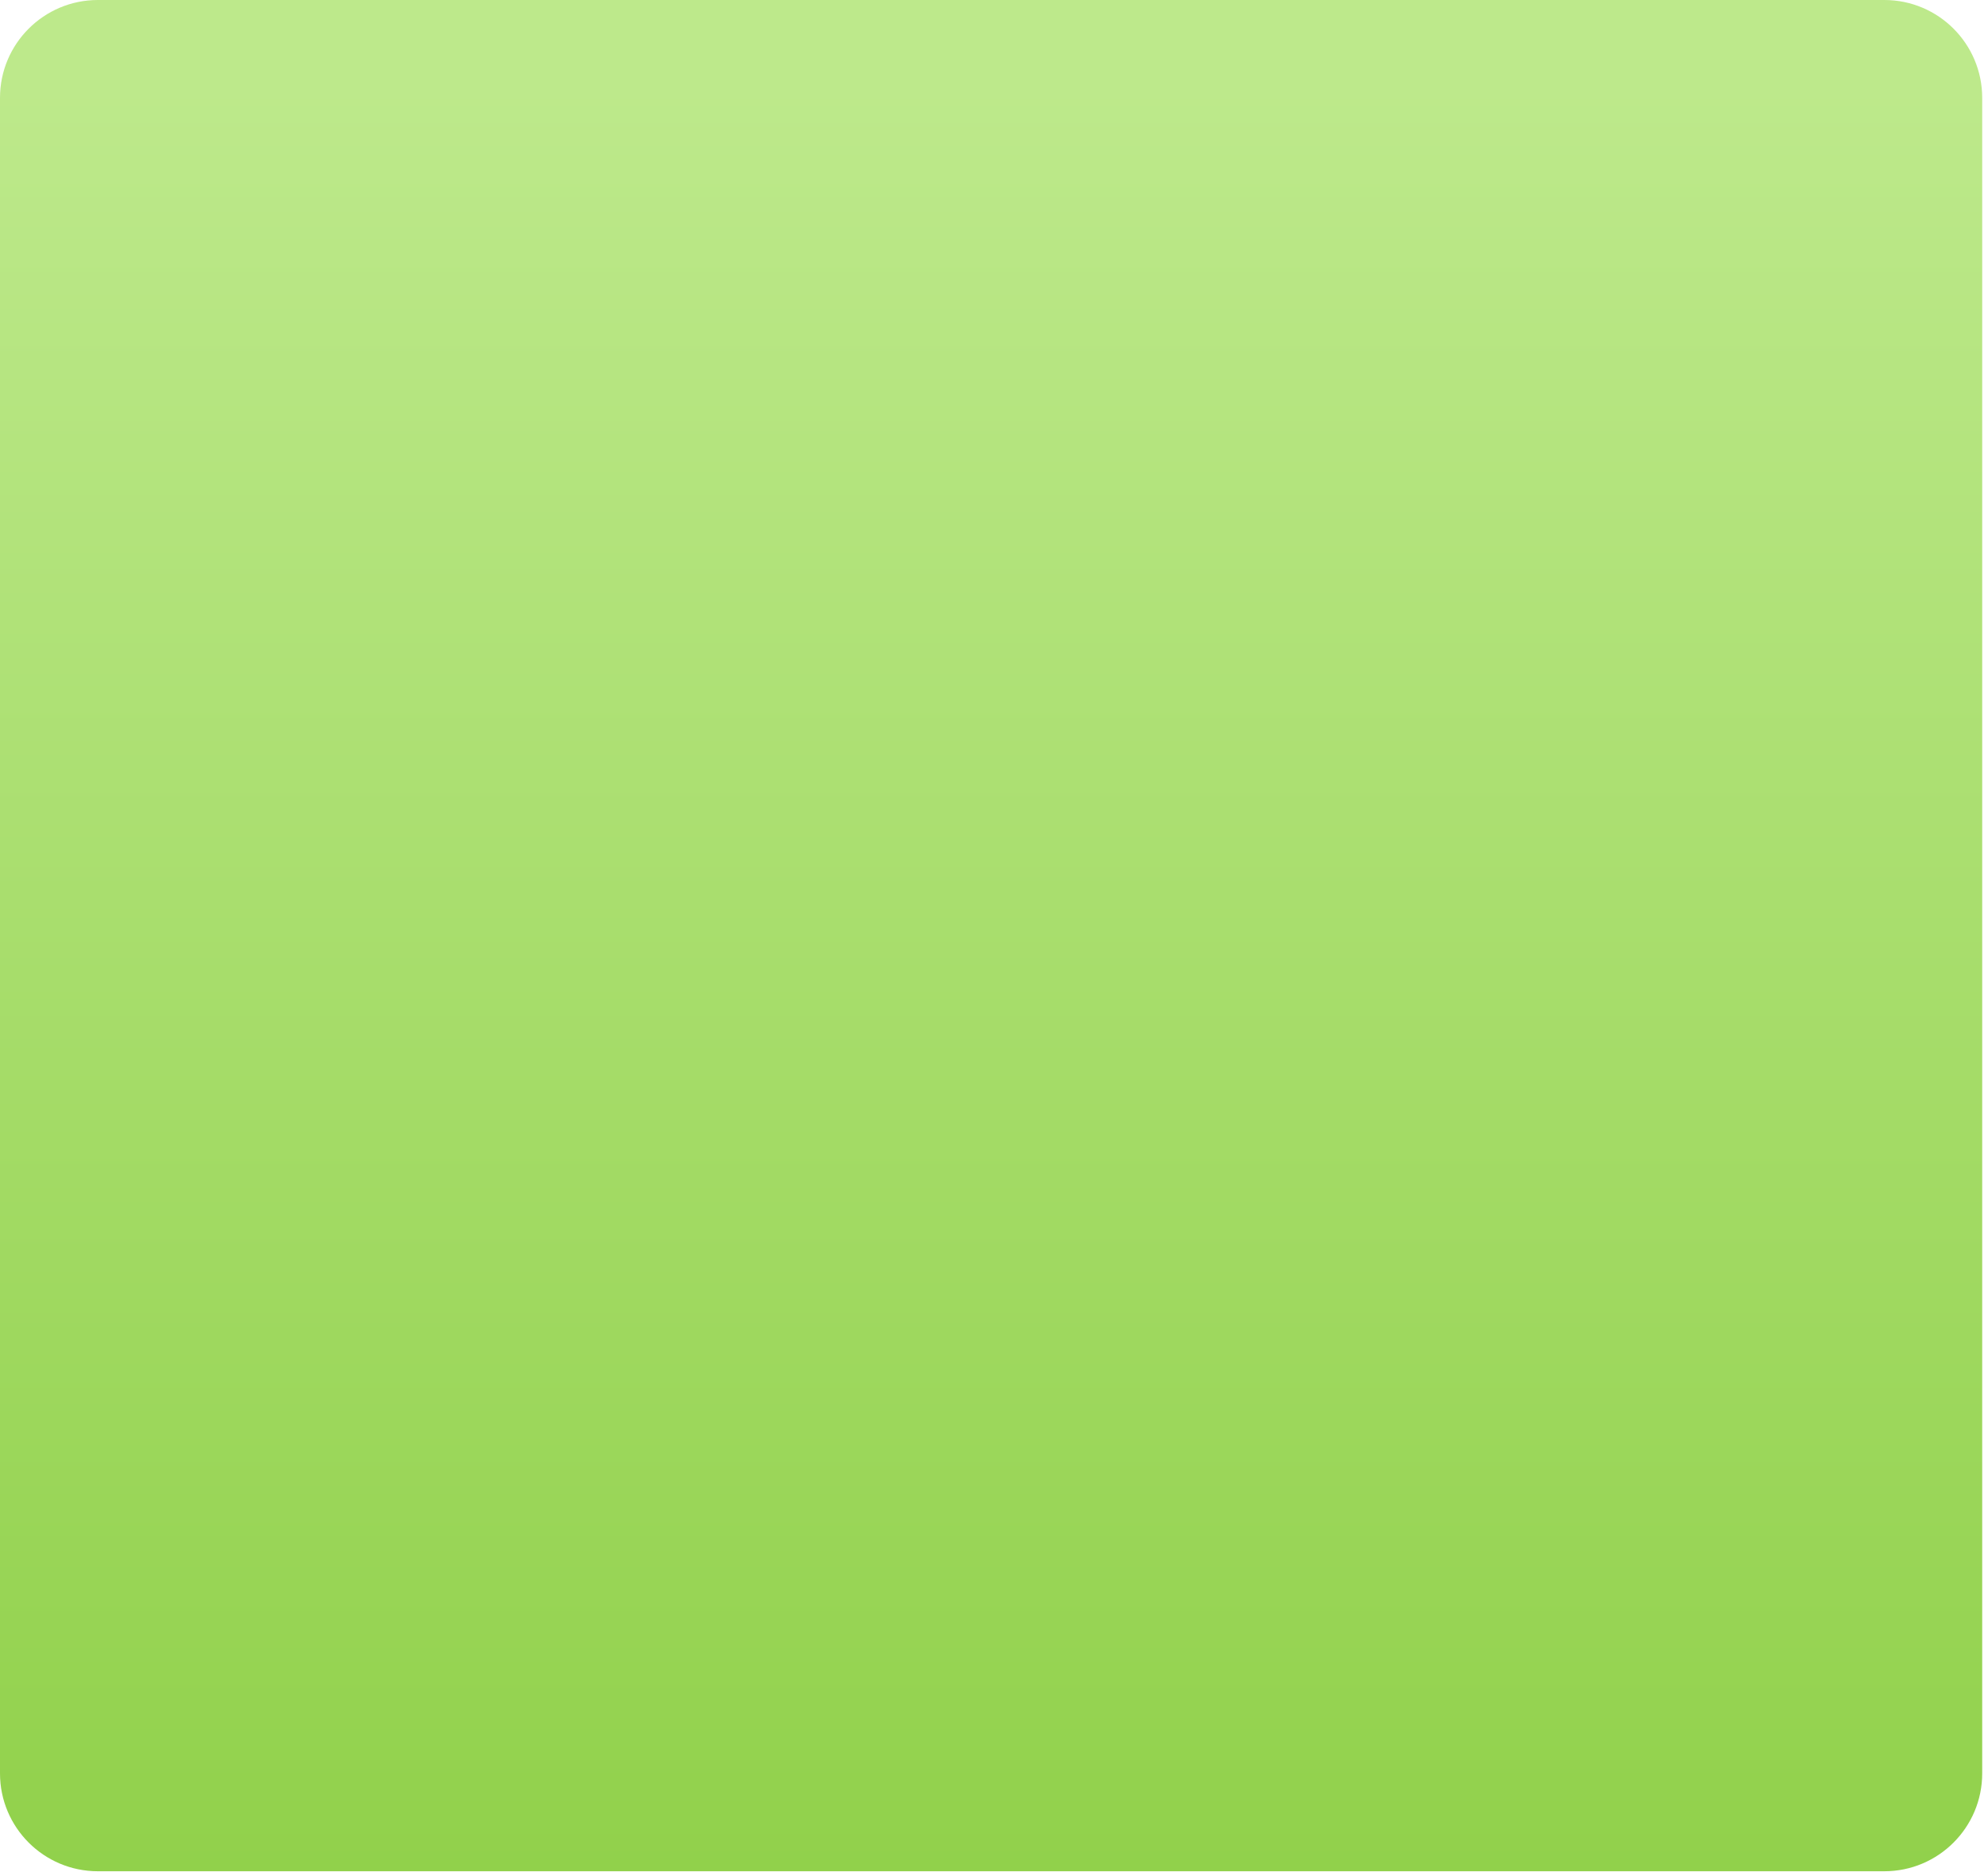
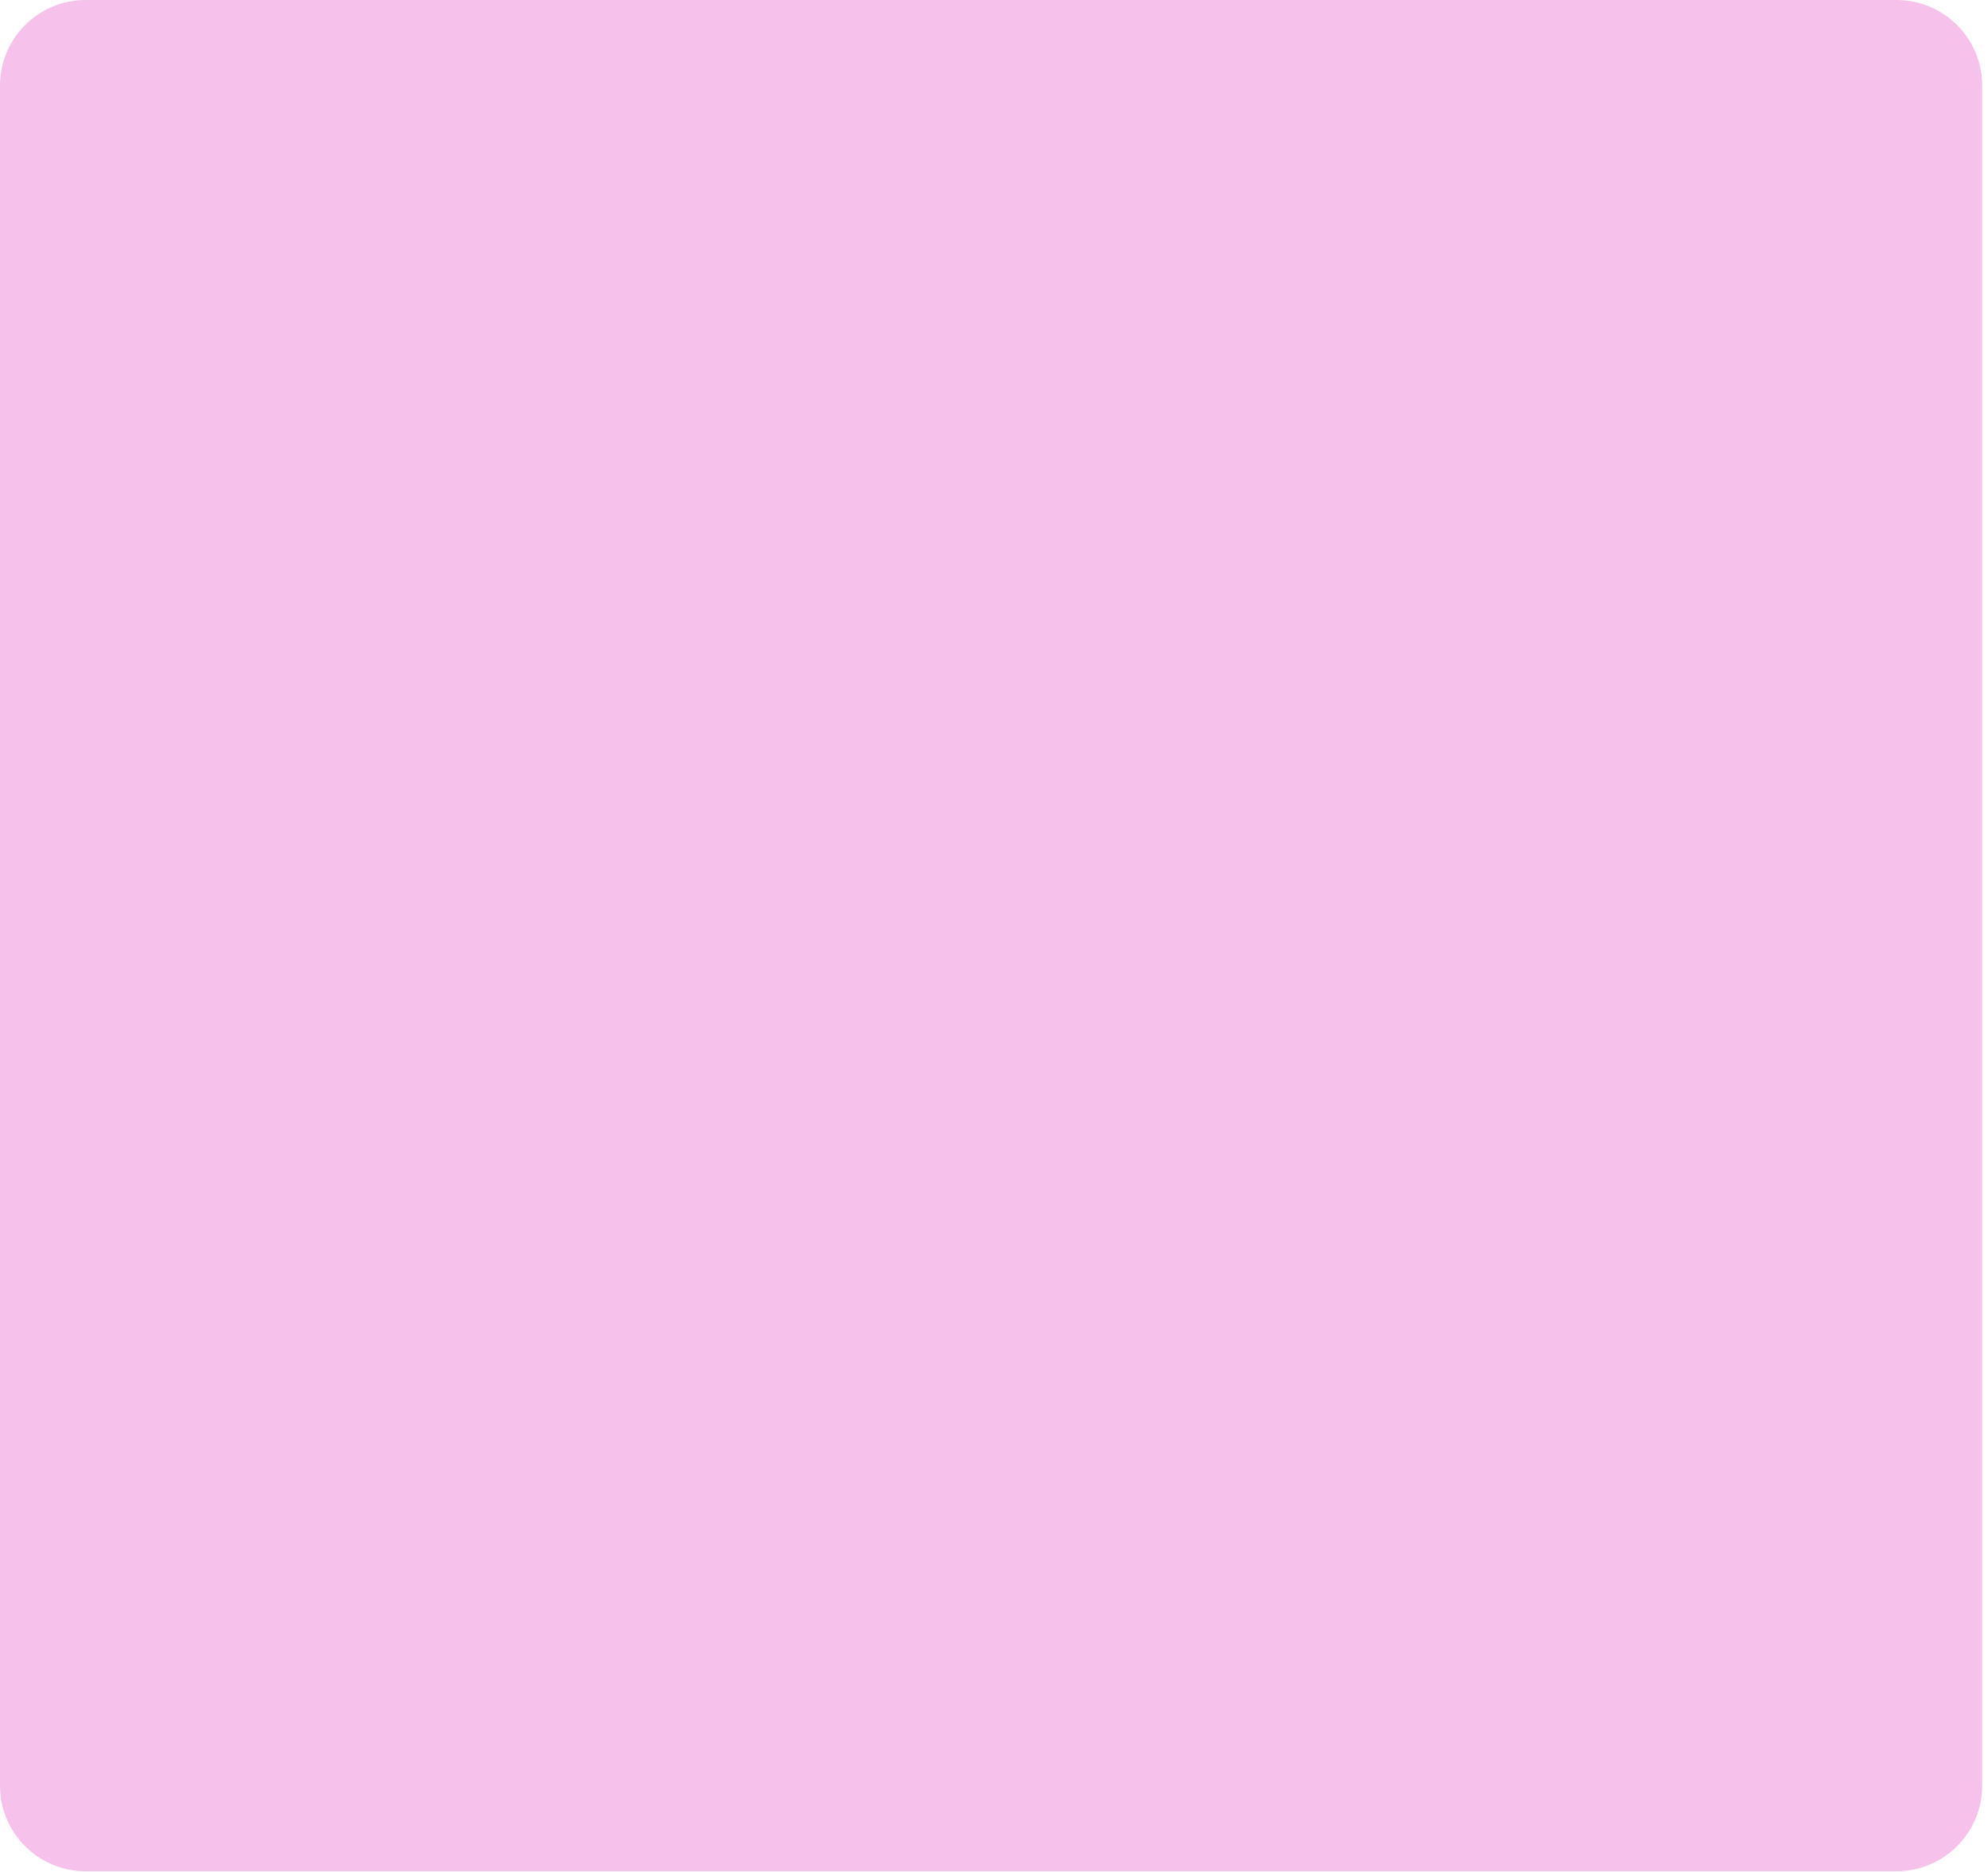
<svg xmlns="http://www.w3.org/2000/svg" width="325" height="306" viewBox="0 0 325 306" fill="none">
-   <rect width="324.052" height="305.898" rx="16" fill="url(#paint0_linear_296_888)" />
-   <defs>
-     <linearGradient id="paint0_linear_296_888" x1="162.026" y1="14" x2="162.026" y2="305.898" gradientUnits="userSpaceOnUse">
-       <stop stop-color="#BDE98B" />
-       <stop offset="1" stop-color="#91D14B" />
-     </linearGradient>
-   </defs>
+   <rect width="324.05" height="305.9" rx="14" fill="#F6C2EC" />
</svg>
